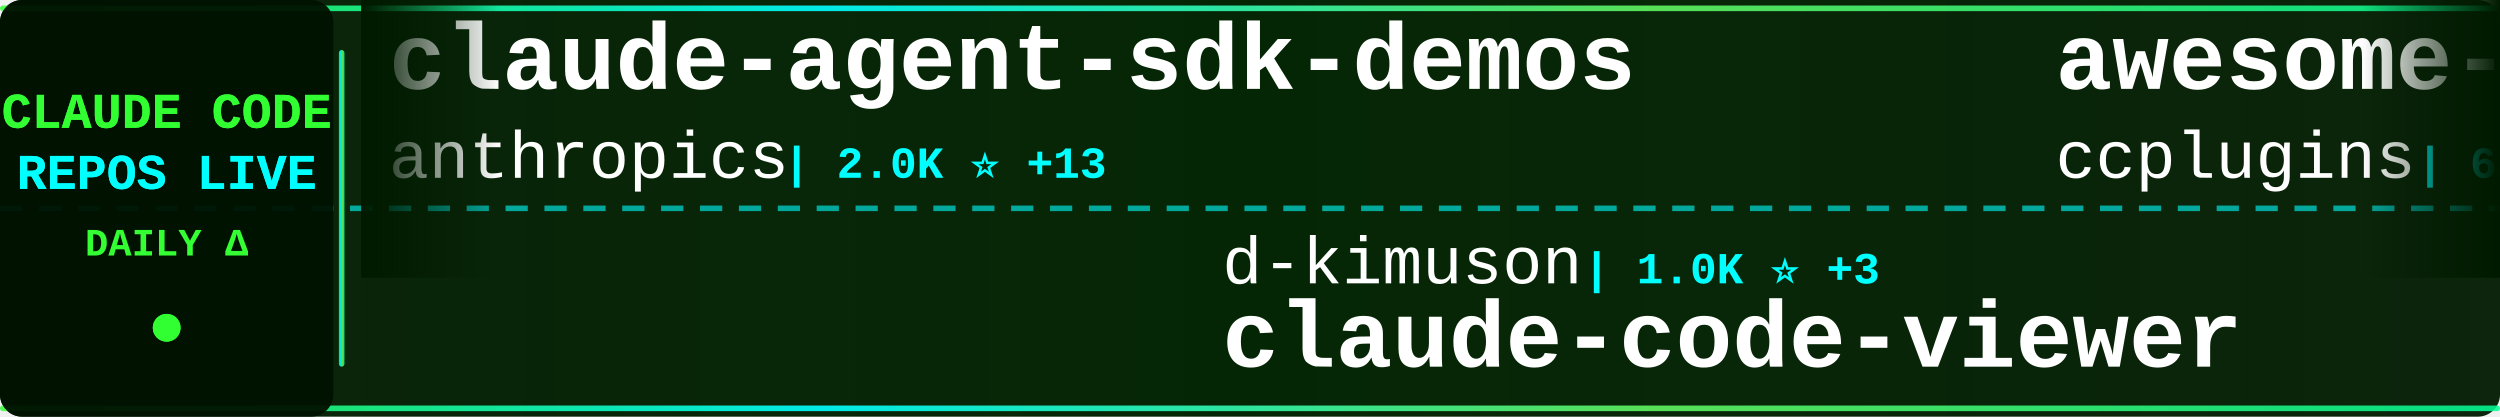
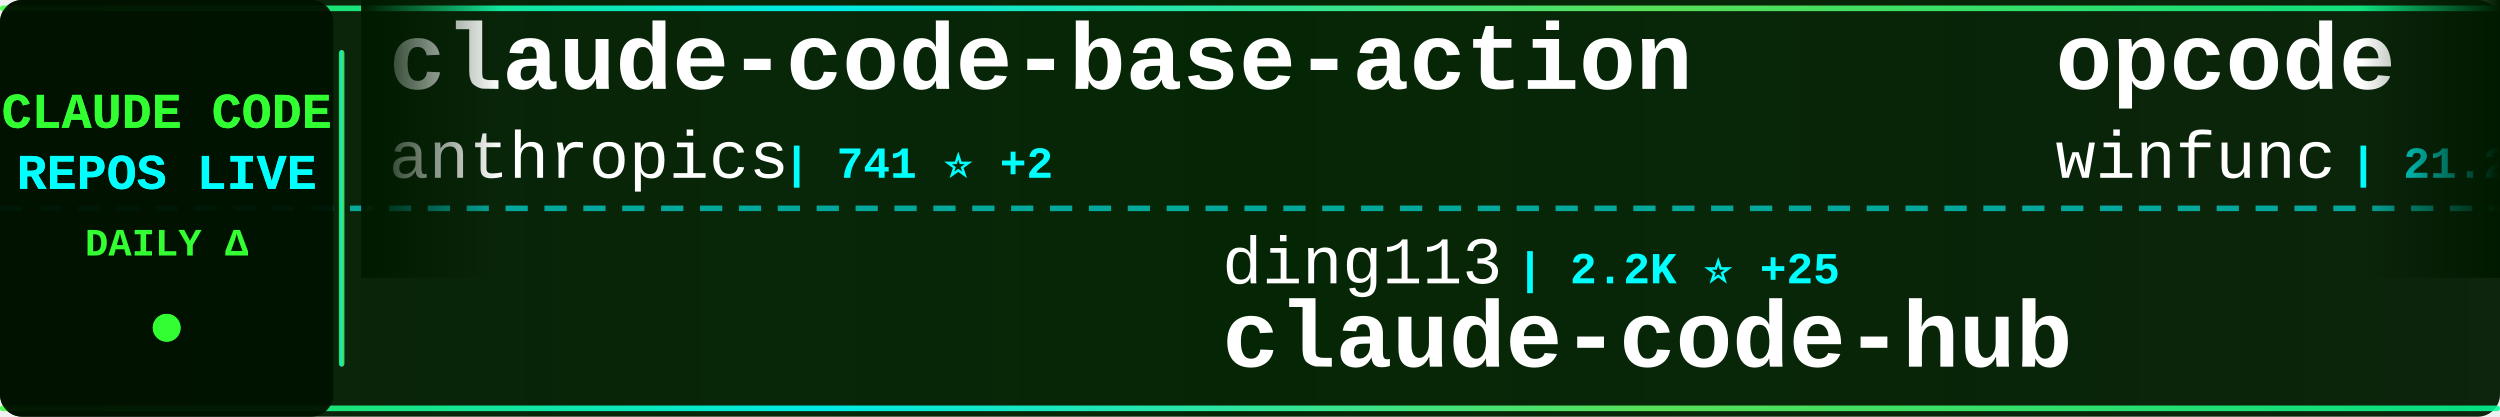
<svg xmlns="http://www.w3.org/2000/svg" width="900" height="150">
  <defs>
    <linearGradient id="tickerBg" x1="0%" y1="0%" x2="100%" y2="0%">
      <stop offset="0%" style="stop-color:#001a00;stop-opacity:0.95" />
      <stop offset="50%" style="stop-color:#002200;stop-opacity:0.98" />
      <stop offset="100%" style="stop-color:#001a00;stop-opacity:0.95" />
    </linearGradient>
    <linearGradient id="borderGrad" x1="0%" y1="0%" x2="100%" y2="0%">
      <stop offset="0%" style="stop-color:#33ff33;stop-opacity:0.85">
        <animate attributeName="stop-opacity" values="0.85;1;0.85" dur="2s" repeatCount="indefinite" />
      </stop>
      <stop offset="33%" style="stop-color:#00ffff;stop-opacity:0.9">
        <animate attributeName="stop-opacity" values="0.9;1;0.9" dur="2.2s" repeatCount="indefinite" />
      </stop>
      <stop offset="66%" style="stop-color:#66ff66;stop-opacity:0.85">
        <animate attributeName="stop-opacity" values="0.85;1;0.85" dur="1.8s" repeatCount="indefinite" />
      </stop>
      <stop offset="100%" style="stop-color:#00ff99;stop-opacity:0.85">
        <animate attributeName="stop-opacity" values="0.85;1;0.85" dur="2s" repeatCount="indefinite" />
      </stop>
    </linearGradient>
    <filter id="textGlow">
      <feGaussianBlur stdDeviation="0.1" result="coloredBlur" />
      <feMerge>
        <feMergeNode in="coloredBlur" />
        <feMergeNode in="SourceGraphic" />
      </feMerge>
    </filter>
    <filter id="metricGlow">
      <feGaussianBlur stdDeviation="0.2" result="coloredBlur" />
      <feMerge>
        <feMergeNode in="coloredBlur" />
        <feMergeNode in="SourceGraphic" />
      </feMerge>
    </filter>
    <linearGradient id="leftFade" x1="0%" y1="0%" x2="100%" y2="0%">
      <stop offset="0%" style="stop-color:#001a00;stop-opacity:1" />
      <stop offset="100%" style="stop-color:#001a00;stop-opacity:0" />
    </linearGradient>
    <linearGradient id="rightFade" x1="0%" y1="0%" x2="100%" y2="0%">
      <stop offset="0%" style="stop-color:#001a00;stop-opacity:0" />
      <stop offset="100%" style="stop-color:#001a00;stop-opacity:1" />
    </linearGradient>
  </defs>
  <rect width="900" height="150" fill="url(#tickerBg)" rx="8" />
  <rect x="0" y="2" width="900" height="2" fill="url(#borderGrad)" rx="1" />
  <rect x="0" y="146" width="900" height="2" fill="url(#borderGrad)" rx="1" />
  <line x1="0" y1="75" x2="900" y2="75" stroke="#00ffff" stroke-width="2" stroke-dasharray="8 6" opacity="0.6" />
  <rect x="0" y="0" width="120" height="150" fill="#001100" opacity="0.95" rx="8" />
  <text x="60" y="46" font-family="'Courier New', monospace" font-size="18" font-weight="bold" fill="#33ff33" text-anchor="middle" filter="url(#textGlow)">
    CLAUDE CODE
  </text>
  <text x="60" y="68" font-family="'Courier New', monospace" font-size="18" font-weight="bold" fill="#00ffff" text-anchor="middle" filter="url(#textGlow)">
    REPOS LIVE
  </text>
  <text x="60" y="92" font-family="'Courier New', monospace" font-size="14" font-weight="bold" fill="#33ff33" text-anchor="middle">
    DAILY Δ
  </text>
  <circle cx="60" cy="118" r="5" fill="#33ff33" filter="url(#metricGlow)">
    <animate attributeName="r" values="4;6;4" dur="1.5s" repeatCount="indefinite" />
    <animate attributeName="opacity" values="0.6;1;0.6" dur="1.5s" repeatCount="indefinite" />
  </circle>
  <rect x="122" y="18" width="2" height="114" fill="url(#borderGrad)" rx="1" />
  <clipPath id="tickerClip">
    <rect x="130" y="0" width="770" height="150" />
  </clipPath>
  <g clip-path="url(#tickerClip)">
    <g id="tickerItems">
      <animateTransform attributeName="transform" attributeType="XML" type="translate" from="0 0" to="-3000 0" dur="54s" repeatCount="indefinite" />
      <g transform="translate(0, 0)">
-         <text x="140" y="32" font-family="'Courier New', monospace" font-size="34" font-weight="bold" fill="#ffffff">claude-agent-sdk-demos</text>
+         <text x="140" y="32" font-family="'Courier New', monospace" font-size="34" font-weight="bold" fill="#ffffff">claude-code-base-action</text>
        <text x="140" y="64" font-family="'Courier New', monospace" font-size="24" font-weight="normal" fill="#ffffff" opacity="1.0">anthropics</text>
-         <text x="282" y="64" font-family="'Courier New', monospace" font-size="16" font-weight="bold" fill="#00ffff"> | 2.0K ⭐ +13</text>
+         <text x="282" y="64" font-family="'Courier New', monospace" font-size="16" font-weight="bold" fill="#00ffff"> | 741 ⭐ +2</text>
      </g>
      <g transform="translate(300, 0)">
-         <text x="140" y="102" font-family="'Courier New', monospace" font-size="24" font-weight="normal" fill="#ffffff" opacity="1.0">d-kimuson</text>
-         <text x="270" y="102" font-family="'Courier New', monospace" font-size="16" font-weight="bold" fill="#00ffff"> | 1.0K ⭐ +3</text>
-         <text x="140" y="132" font-family="'Courier New', monospace" font-size="34" font-weight="bold" fill="#ffffff">claude-code-viewer</text>
+         <text x="140" y="102" font-family="'Courier New', monospace" font-size="24" font-weight="normal" fill="#ffffff" opacity="1.0">ding113</text>
+         <text x="246" y="102" font-family="'Courier New', monospace" font-size="16" font-weight="bold" fill="#00ffff"> | 2.2K ⭐ +25</text>
+         <text x="140" y="132" font-family="'Courier New', monospace" font-size="34" font-weight="bold" fill="#ffffff">claude-code-hub</text>
      </g>
      <g transform="translate(600, 0)">
-         <text x="140" y="32" font-family="'Courier New', monospace" font-size="34" font-weight="bold" fill="#ffffff">awesome-claude-code-plug...</text>
-         <text x="140" y="64" font-family="'Courier New', monospace" font-size="24" font-weight="normal" fill="#ffffff" opacity="1.0">ccplugins</text>
-         <text x="270" y="64" font-family="'Courier New', monospace" font-size="16" font-weight="bold" fill="#00ffff"> | 657 ⭐ +3</text>
+         <text x="140" y="32" font-family="'Courier New', monospace" font-size="34" font-weight="bold" fill="#ffffff">opcode</text>
+         <text x="140" y="64" font-family="'Courier New', monospace" font-size="24" font-weight="normal" fill="#ffffff" opacity="1.0">winfunc</text>
+         <text x="246" y="64" font-family="'Courier New', monospace" font-size="16" font-weight="bold" fill="#00ffff"> | 21.2K ⭐ +20</text>
      </g>
      <g transform="translate(900, 0)">
-         <text x="140" y="102" font-family="'Courier New', monospace" font-size="24" font-weight="normal" fill="#ffffff" opacity="1.0">lyconear</text>
-         <text x="258" y="102" font-family="'Courier New', monospace" font-size="16" font-weight="bold" fill="#00ffff"> | 5 ⭐ +1</text>
-         <text x="140" y="132" font-family="'Courier New', monospace" font-size="34" font-weight="bold" fill="#ffffff">Claude-Code</text>
+         <text x="140" y="102" font-family="'Courier New', monospace" font-size="24" font-weight="normal" fill="#ffffff" opacity="1.0">FlorianBruniaux</text>
+         <text x="342" y="102" font-family="'Courier New', monospace" font-size="16" font-weight="bold" fill="#00ffff"> | 2.6K ⭐ +63</text>
+         <text x="140" y="132" font-family="'Courier New', monospace" font-size="34" font-weight="bold" fill="#ffffff">claude-code-ultimate-gui...</text>
      </g>
      <g transform="translate(1200, 0)">
-         <text x="140" y="32" font-family="'Courier New', monospace" font-size="34" font-weight="bold" fill="#ffffff">claude_code_bridge</text>
-         <text x="140" y="64" font-family="'Courier New', monospace" font-size="24" font-weight="normal" fill="#ffffff" opacity="1.0">bfly123</text>
-         <text x="246" y="64" font-family="'Courier New', monospace" font-size="16" font-weight="bold" fill="#00ffff"> | 2.0K ⭐ +27</text>
+         <text x="140" y="32" font-family="'Courier New', monospace" font-size="34" font-weight="bold" fill="#ffffff">CLIProxyAPI</text>
+         <text x="140" y="64" font-family="'Courier New', monospace" font-size="24" font-weight="normal" fill="#ffffff" opacity="1.0">router-for-me</text>
+         <text x="318" y="64" font-family="'Courier New', monospace" font-size="16" font-weight="bold" fill="#00ffff"> | 21.6K ⭐ +301</text>
      </g>
      <g transform="translate(1500, 0)">
-         <text x="140" y="102" font-family="'Courier New', monospace" font-size="24" font-weight="normal" fill="#ffffff" opacity="1.0">timothywarner-org</text>
-         <text x="366" y="102" font-family="'Courier New', monospace" font-size="16" font-weight="bold" fill="#00ffff"> | 205 ⭐ +1</text>
-         <text x="140" y="132" font-family="'Courier New', monospace" font-size="34" font-weight="bold" fill="#ffffff">claude-code</text>
+         <text x="140" y="102" font-family="'Courier New', monospace" font-size="24" font-weight="normal" fill="#ffffff" opacity="1.0">rizethereum</text>
+         <text x="294" y="102" font-family="'Courier New', monospace" font-size="16" font-weight="bold" fill="#00ffff"> | 1.8K ⭐ +1</text>
+         <text x="140" y="132" font-family="'Courier New', monospace" font-size="34" font-weight="bold" fill="#ffffff">claude-code-requirements...</text>
      </g>
      <g transform="translate(1800, 0)">
-         <text x="140" y="32" font-family="'Courier New', monospace" font-size="34" font-weight="bold" fill="#ffffff">nanoclaw</text>
-         <text x="140" y="64" font-family="'Courier New', monospace" font-size="24" font-weight="normal" fill="#ffffff" opacity="1.0">qwibitai</text>
-         <text x="258" y="64" font-family="'Courier New', monospace" font-size="16" font-weight="bold" fill="#00ffff"> | 26.0K ⭐ +112</text>
+         <text x="140" y="32" font-family="'Courier New', monospace" font-size="34" font-weight="bold" fill="#ffffff">claude-code-reverse</text>
+         <text x="140" y="64" font-family="'Courier New', monospace" font-size="24" font-weight="normal" fill="#ffffff" opacity="1.0">Yuyz0112</text>
+         <text x="258" y="64" font-family="'Courier New', monospace" font-size="16" font-weight="bold" fill="#00ffff"> | 2.3K ⭐ +7</text>
      </g>
      <g transform="translate(2100, 0)">
-         <text x="140" y="102" font-family="'Courier New', monospace" font-size="24" font-weight="normal" fill="#ffffff" opacity="1.0">numman-ali</text>
-         <text x="282" y="102" font-family="'Courier New', monospace" font-size="16" font-weight="bold" fill="#00ffff"> | 9.3K ⭐ +52</text>
-         <text x="140" y="132" font-family="'Courier New', monospace" font-size="34" font-weight="bold" fill="#ffffff">openskills</text>
+         <text x="140" y="102" font-family="'Courier New', monospace" font-size="24" font-weight="normal" fill="#ffffff" opacity="1.0">sugyan</text>
+         <text x="234" y="102" font-family="'Courier New', monospace" font-size="16" font-weight="bold" fill="#00ffff"> | 989 ⭐ +1</text>
+         <text x="140" y="132" font-family="'Courier New', monospace" font-size="34" font-weight="bold" fill="#ffffff">claude-code-webui</text>
      </g>
      <g transform="translate(2400, 0)">
-         <text x="140" y="32" font-family="'Courier New', monospace" font-size="34" font-weight="bold" fill="#ffffff">claude-code-plugins-plus...</text>
-         <text x="140" y="64" font-family="'Courier New', monospace" font-size="24" font-weight="normal" fill="#ffffff" opacity="1.0">jeremylongshore</text>
-         <text x="342" y="64" font-family="'Courier New', monospace" font-size="16" font-weight="bold" fill="#00ffff"> | 1.8K ⭐ +8</text>
+         <text x="140" y="32" font-family="'Courier New', monospace" font-size="34" font-weight="bold" fill="#ffffff">Auto-claude-code-researc...</text>
+         <text x="140" y="64" font-family="'Courier New', monospace" font-size="24" font-weight="normal" fill="#ffffff" opacity="1.0">wanshuiyin</text>
+         <text x="282" y="64" font-family="'Courier New', monospace" font-size="16" font-weight="bold" fill="#00ffff"> | 5.0K ⭐ +202</text>
      </g>
      <g transform="translate(2700, 0)">
-         <text x="140" y="102" font-family="'Courier New', monospace" font-size="24" font-weight="normal" fill="#ffffff" opacity="1.0">shareAI-lab</text>
-         <text x="294" y="102" font-family="'Courier New', monospace" font-size="16" font-weight="bold" fill="#00ffff"> | 44.3K ⭐ +1.1K</text>
-         <text x="140" y="132" font-family="'Courier New', monospace" font-size="34" font-weight="bold" fill="#ffffff">learn-claude-code</text>
+         <text x="140" y="102" font-family="'Courier New', monospace" font-size="24" font-weight="normal" fill="#ffffff" opacity="1.0">JessyTsui</text>
+         <text x="270" y="102" font-family="'Courier New', monospace" font-size="16" font-weight="bold" fill="#00ffff"> | 1.2K ⭐ +1</text>
+         <text x="140" y="132" font-family="'Courier New', monospace" font-size="34" font-weight="bold" fill="#ffffff">Claude-Code-Remote</text>
      </g>
      <g transform="translate(3000, 0)">
-         <text x="140" y="32" font-family="'Courier New', monospace" font-size="34" font-weight="bold" fill="#ffffff">claude-agent-sdk-demos</text>
+         <text x="140" y="32" font-family="'Courier New', monospace" font-size="34" font-weight="bold" fill="#ffffff">claude-code-base-action</text>
        <text x="140" y="64" font-family="'Courier New', monospace" font-size="24" font-weight="normal" fill="#ffffff" opacity="1.0">anthropics</text>
-         <text x="282" y="64" font-family="'Courier New', monospace" font-size="16" font-weight="bold" fill="#00ffff"> | 2.0K ⭐ +13</text>
+         <text x="282" y="64" font-family="'Courier New', monospace" font-size="16" font-weight="bold" fill="#00ffff"> | 741 ⭐ +2</text>
      </g>
      <g transform="translate(3300, 0)">
-         <text x="140" y="102" font-family="'Courier New', monospace" font-size="24" font-weight="normal" fill="#ffffff" opacity="1.0">d-kimuson</text>
-         <text x="270" y="102" font-family="'Courier New', monospace" font-size="16" font-weight="bold" fill="#00ffff"> | 1.0K ⭐ +3</text>
-         <text x="140" y="132" font-family="'Courier New', monospace" font-size="34" font-weight="bold" fill="#ffffff">claude-code-viewer</text>
+         <text x="140" y="102" font-family="'Courier New', monospace" font-size="24" font-weight="normal" fill="#ffffff" opacity="1.0">ding113</text>
+         <text x="246" y="102" font-family="'Courier New', monospace" font-size="16" font-weight="bold" fill="#00ffff"> | 2.2K ⭐ +25</text>
+         <text x="140" y="132" font-family="'Courier New', monospace" font-size="34" font-weight="bold" fill="#ffffff">claude-code-hub</text>
      </g>
      <g transform="translate(3600, 0)">
-         <text x="140" y="32" font-family="'Courier New', monospace" font-size="34" font-weight="bold" fill="#ffffff">awesome-claude-code-plug...</text>
-         <text x="140" y="64" font-family="'Courier New', monospace" font-size="24" font-weight="normal" fill="#ffffff" opacity="1.0">ccplugins</text>
-         <text x="270" y="64" font-family="'Courier New', monospace" font-size="16" font-weight="bold" fill="#00ffff"> | 657 ⭐ +3</text>
+         <text x="140" y="32" font-family="'Courier New', monospace" font-size="34" font-weight="bold" fill="#ffffff">opcode</text>
+         <text x="140" y="64" font-family="'Courier New', monospace" font-size="24" font-weight="normal" fill="#ffffff" opacity="1.0">winfunc</text>
+         <text x="246" y="64" font-family="'Courier New', monospace" font-size="16" font-weight="bold" fill="#00ffff"> | 21.2K ⭐ +20</text>
      </g>
      <g transform="translate(3900, 0)">
-         <text x="140" y="102" font-family="'Courier New', monospace" font-size="24" font-weight="normal" fill="#ffffff" opacity="1.0">lyconear</text>
-         <text x="258" y="102" font-family="'Courier New', monospace" font-size="16" font-weight="bold" fill="#00ffff"> | 5 ⭐ +1</text>
-         <text x="140" y="132" font-family="'Courier New', monospace" font-size="34" font-weight="bold" fill="#ffffff">Claude-Code</text>
+         <text x="140" y="102" font-family="'Courier New', monospace" font-size="24" font-weight="normal" fill="#ffffff" opacity="1.0">FlorianBruniaux</text>
+         <text x="342" y="102" font-family="'Courier New', monospace" font-size="16" font-weight="bold" fill="#00ffff"> | 2.6K ⭐ +63</text>
+         <text x="140" y="132" font-family="'Courier New', monospace" font-size="34" font-weight="bold" fill="#ffffff">claude-code-ultimate-gui...</text>
      </g>
    </g>
  </g>
  <rect x="130" y="0" width="50" height="100" fill="url(#leftFade)" />
  <rect x="850" y="0" width="50" height="100" fill="url(#rightFade)" />
</svg>
